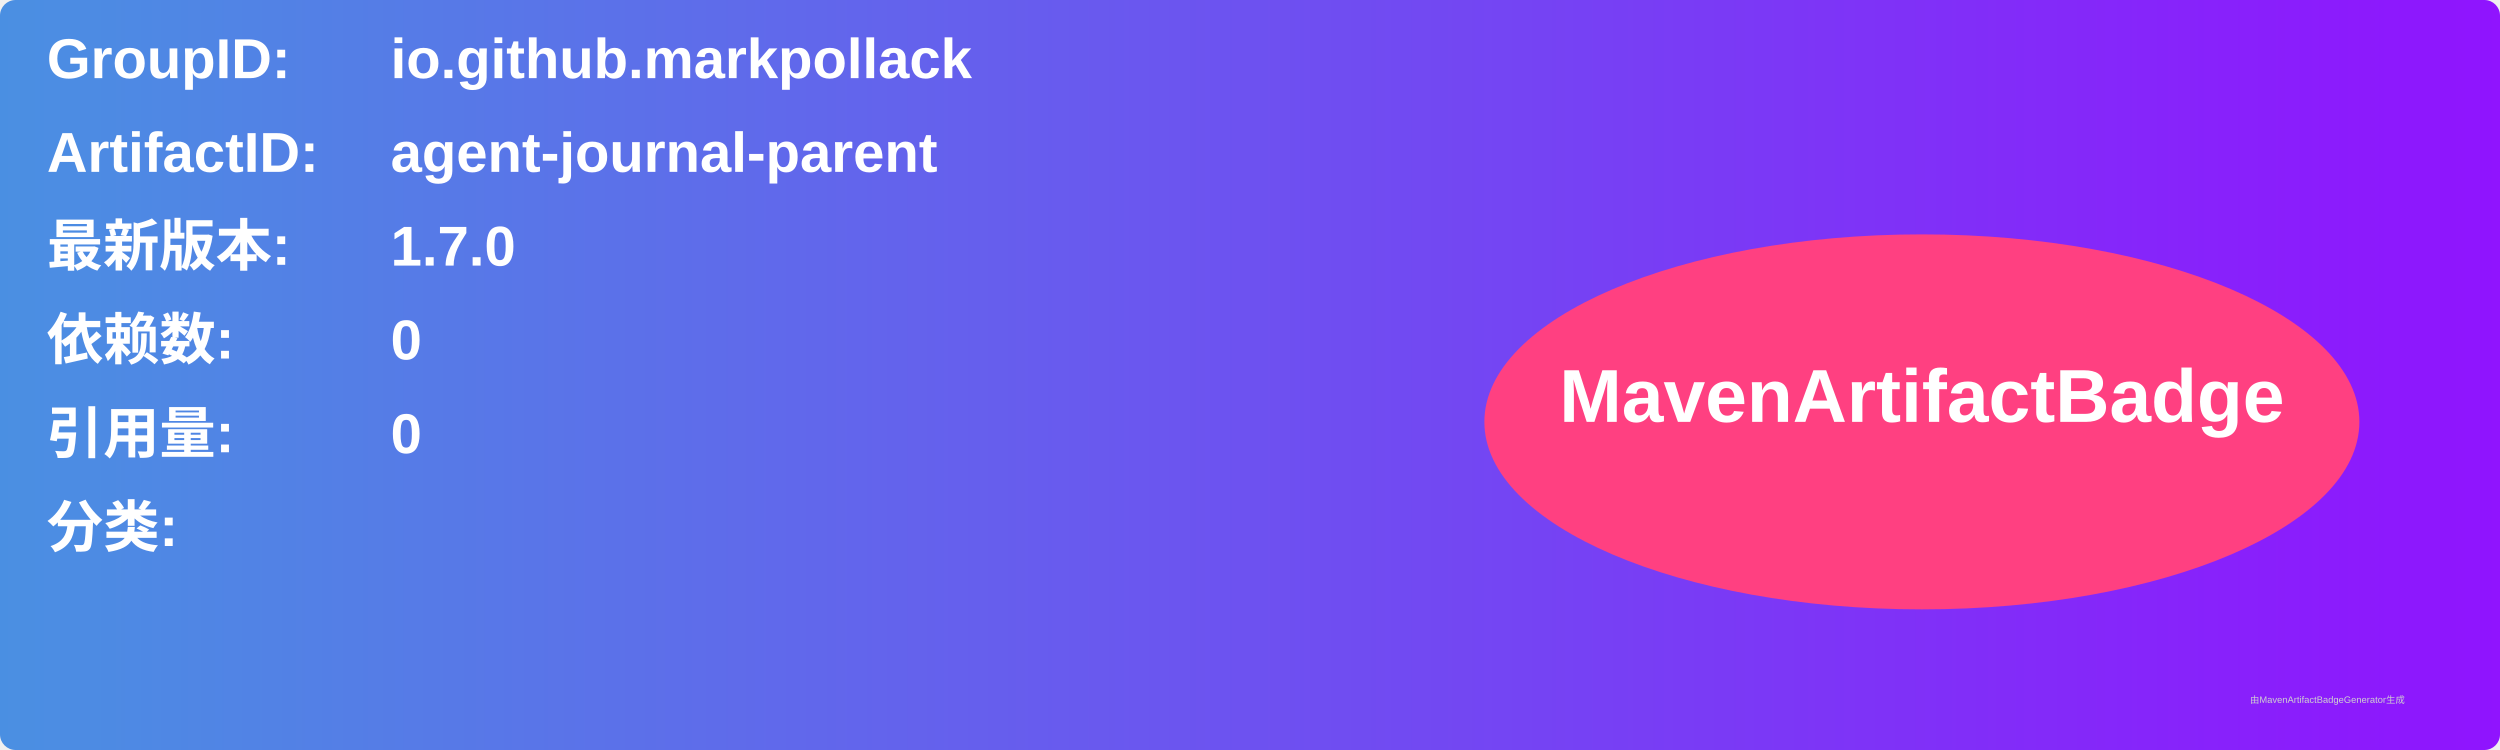
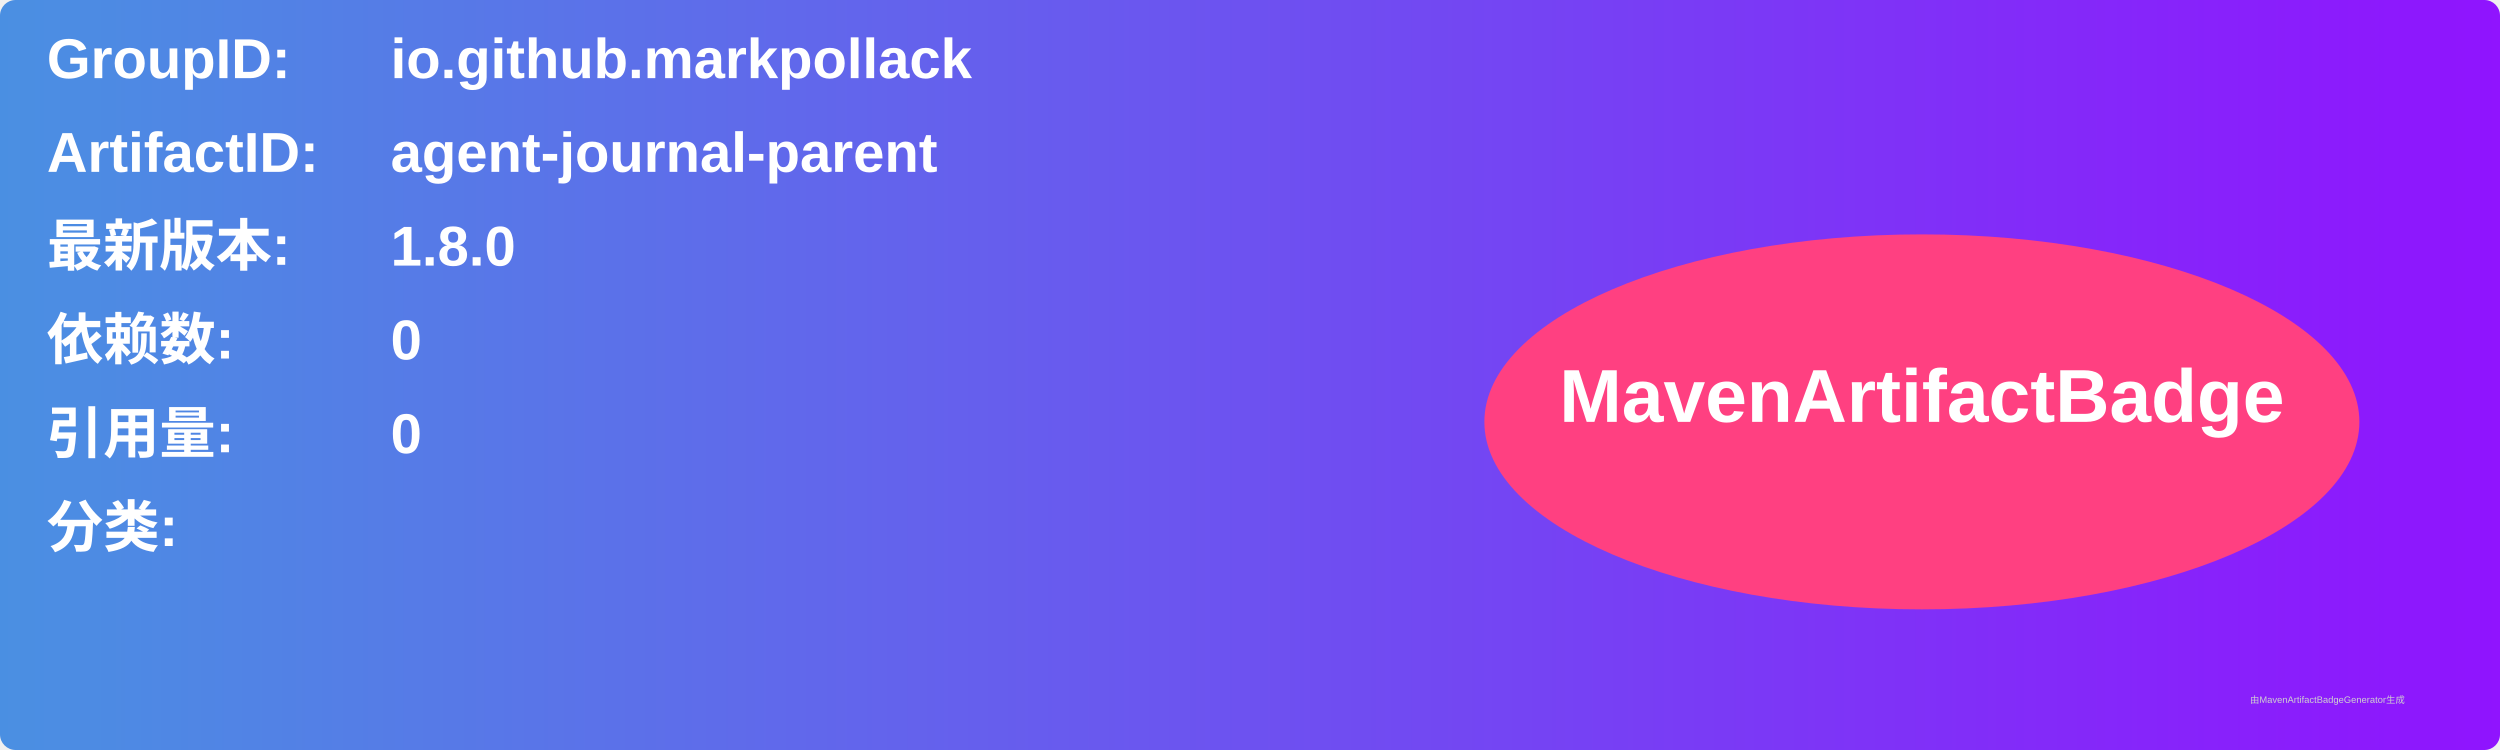
<svg xmlns="http://www.w3.org/2000/svg" width="800" height="240" viewBox="0 0 800 240">
  <linearGradient id="grad" x1="0%" y1="0%" x2="100%" y2="0%">
    <stop offset="0%" stop-color="#4a90e2" />
    <stop offset="100%" stop-color="#9013fe" />
  </linearGradient>
  <rect width="100%" height="100%" rx="5" ry="5" fill="url(#grad)" />
  <g transform="translate(15, 15)">
    <text x="0" y="10" font-family="Arial" font-size="18" fill="white" font-weight="bold" width="260">GroupID:</text>
    <text x="110" y="10" font-family="Arial" font-size="18" fill="white" font-weight="bold" width="460">io.github.markpollack</text>
    <text x="0" y="40" font-family="Arial" font-size="18" fill="white" font-weight="bold" width="260">ArtifactID:</text>
    <text x="110" y="40" font-family="Arial" font-size="18" fill="white" font-weight="bold" width="460">agent-journal-parent</text>
    <text x="0" y="70" font-family="Arial" font-size="18" fill="white" font-weight="bold">最新版本:</text>
    <text x="110" y="70" font-family="Arial" font-size="18" fill="white" font-weight="bold">
-       <tspan font-weight="bold">1.7.0</tspan>
+       <tspan font-weight="bold">1.8.0</tspan>
    </text>
    <text x="0" y="100" font-family="Arial" font-size="18" fill="white" font-weight="bold">依赖数: </text>
    <text x="110" y="100" font-family="Arial" font-size="18" fill="white">
      <tspan font-weight="bold">0</tspan>
    </text>
    <text x="0" y="130" font-family="Arial" font-size="18" fill="white" font-weight="bold">引用量: </text>
    <text x="110" y="130" font-family="Arial" font-size="18" fill="white">
      <tspan font-weight="bold">0</tspan>
    </text>
    <text x="0" y="160" font-family="Arial" font-size="18" fill="white" font-weight="bold">分类:</text>
    <text x="10" y="190" font-family="Arial" font-size="10" fill="white">
      <tspan font-weight="bold" />
    </text>
    <ellipse cx="600" cy="120" rx="140" ry="60" fill="#ff4081" />
    <text x="600" y="120" text-anchor="middle" font-family="Arial" font-size="24" fill="white" font-weight="bold">MavenArtifactBadge</text>
  </g>
  <text x="720" y="225" font-family="Arial" font-size="3" fill="#d0d0d0">由MavenArtifactBadgeGenerator生成</text>
</svg>
